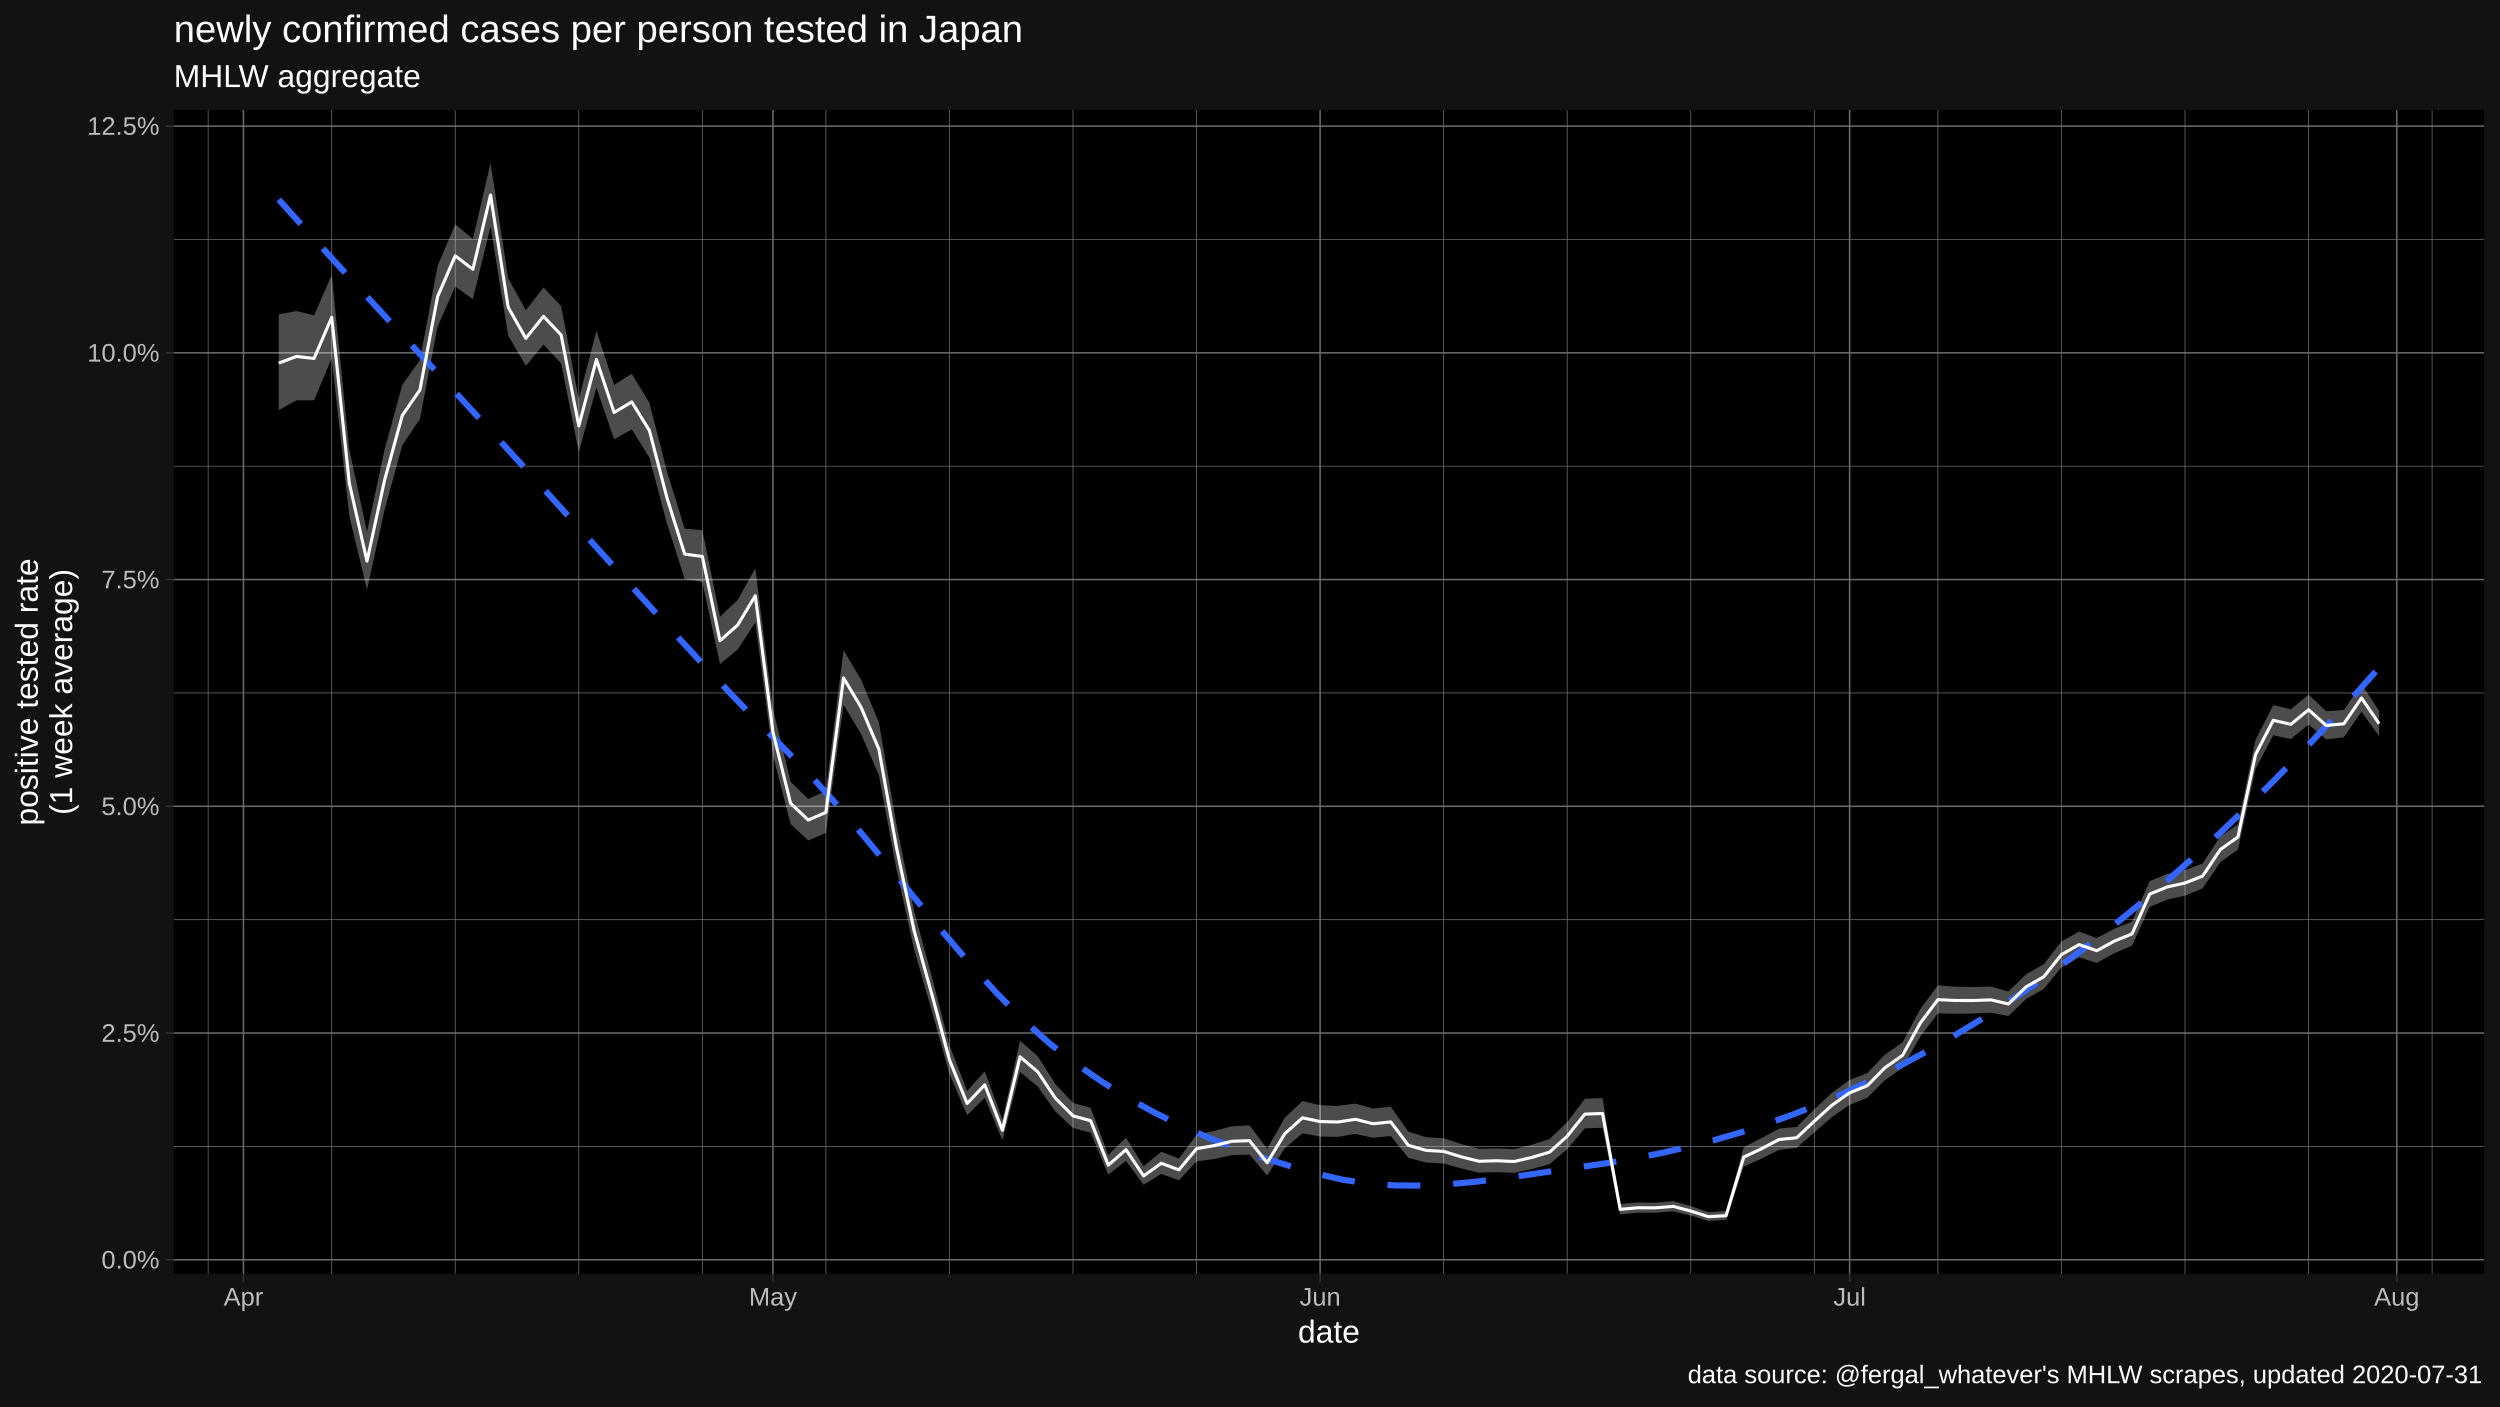
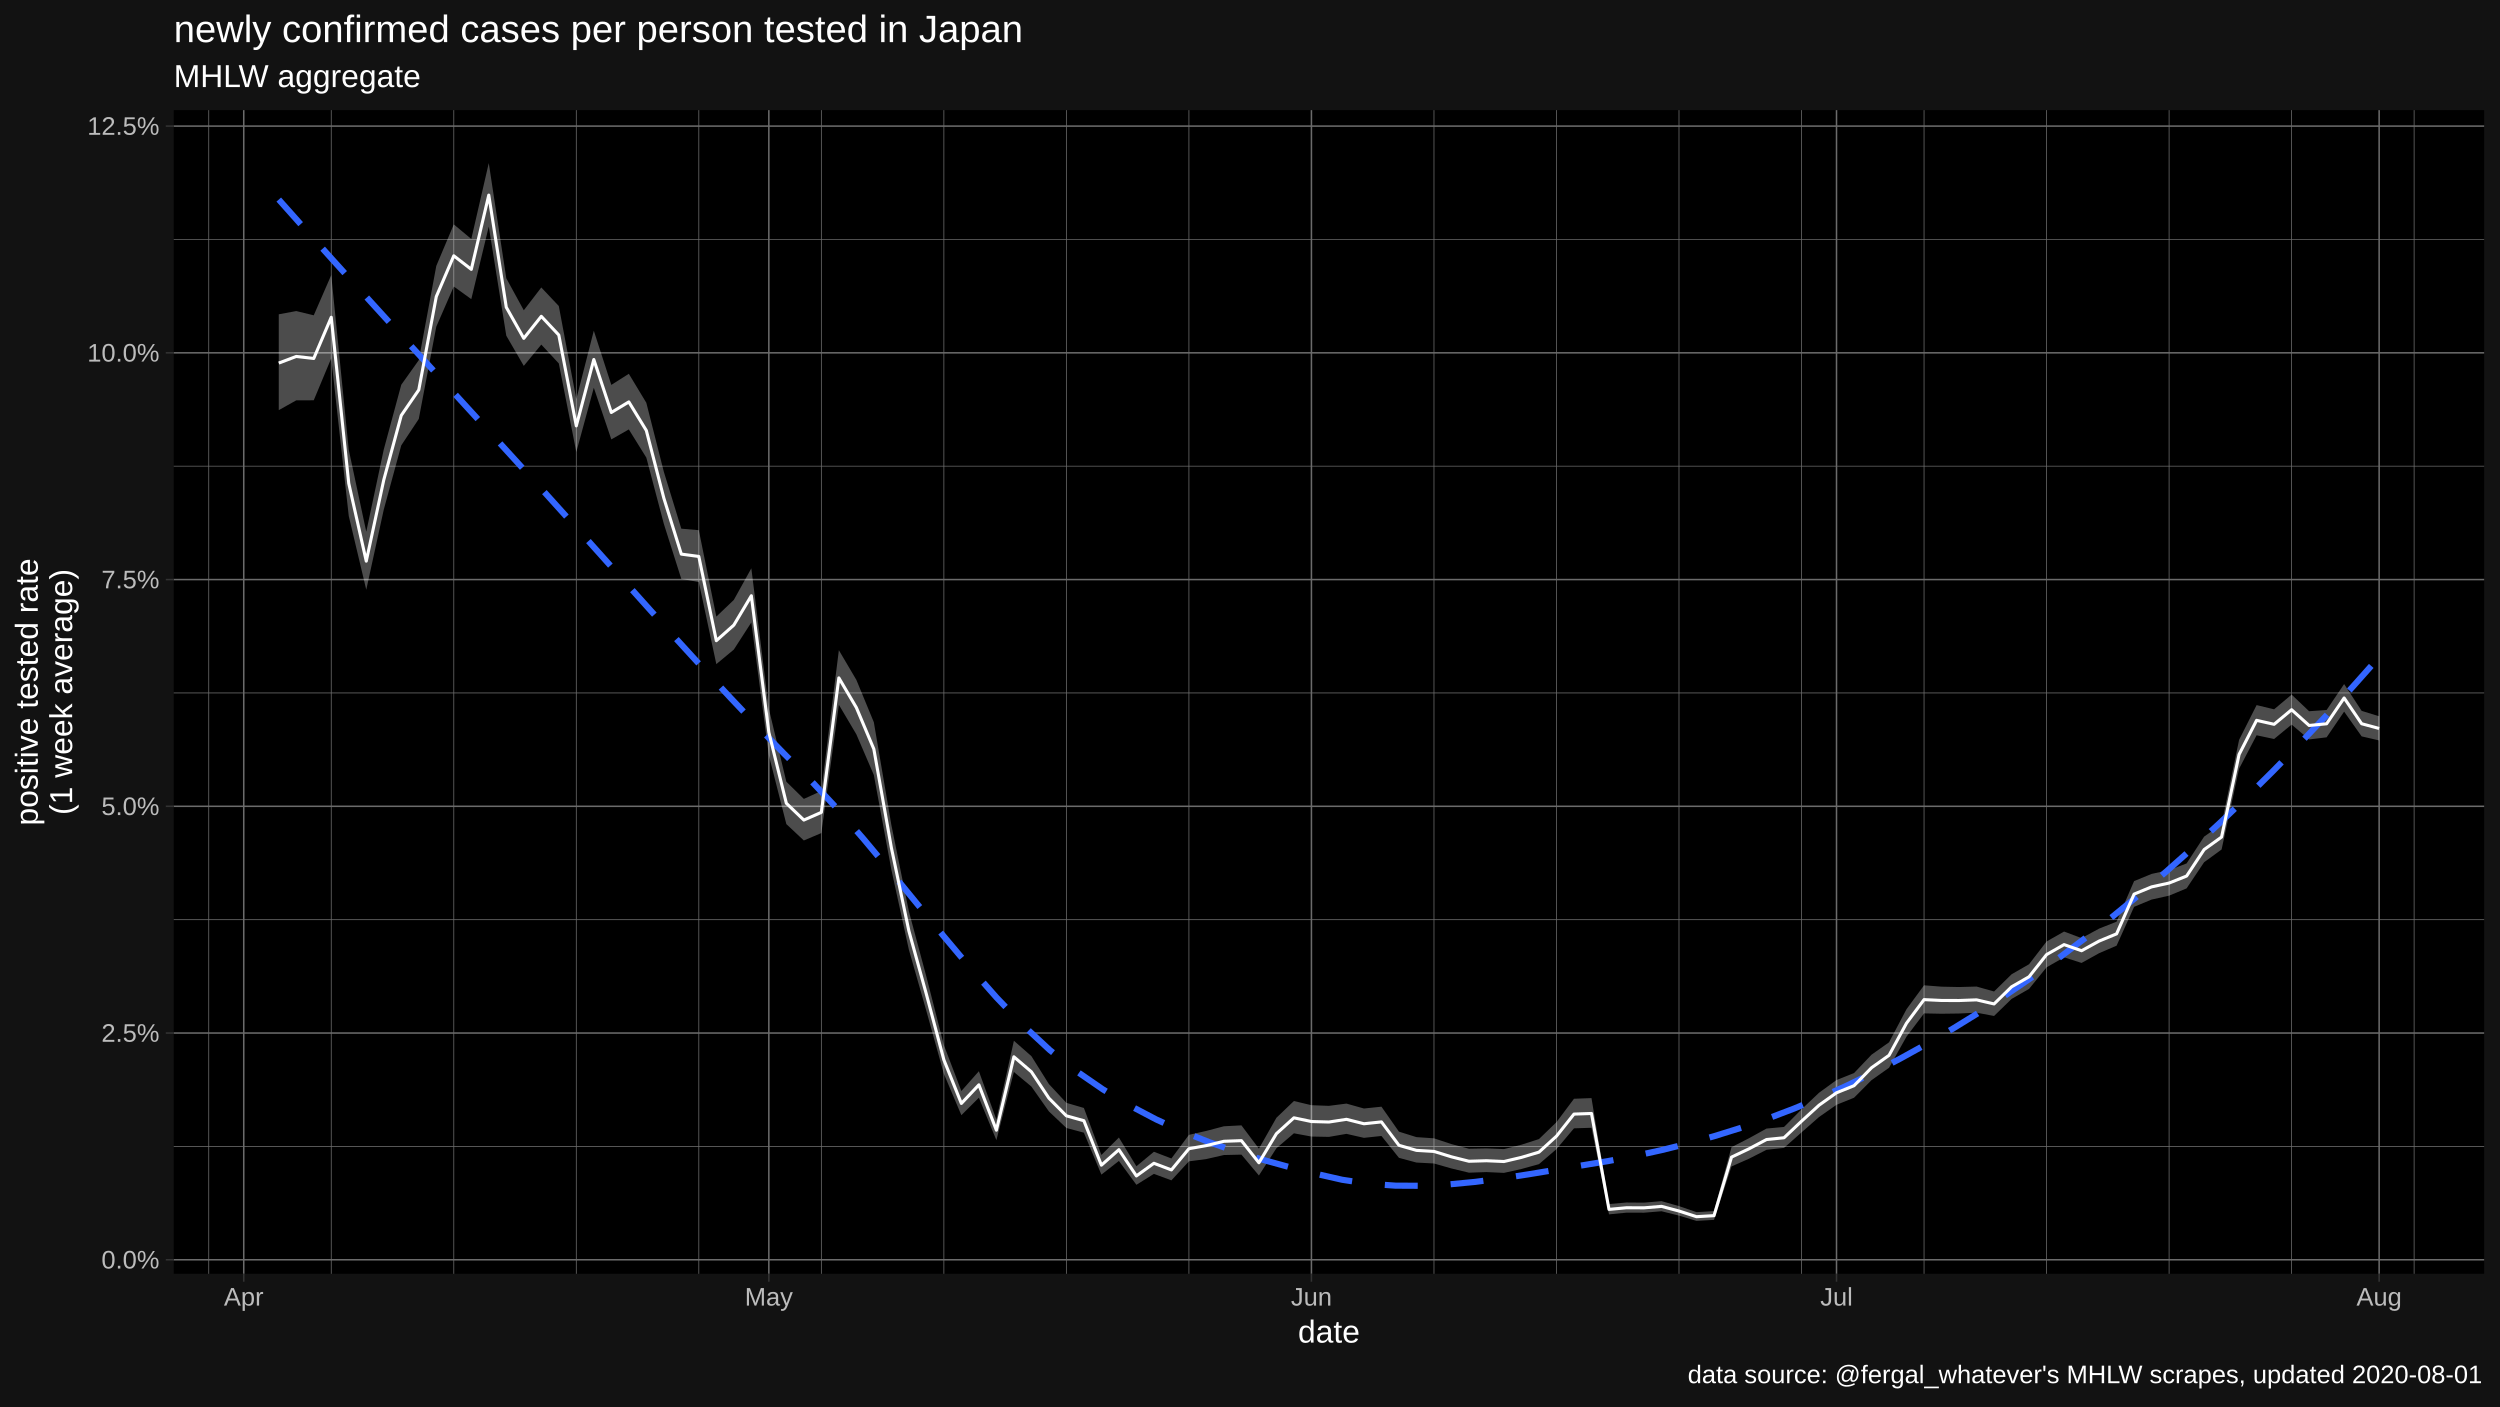
<svg xmlns="http://www.w3.org/2000/svg" viewBox="0 0 864.00 486.00">
  <defs>
    <style type="text/css">
    line, polyline, polygon, path, rect, circle {
      fill: none;
      stroke: #000000;
      stroke-linecap: round;
      stroke-linejoin: round;
      stroke-miterlimit: 10.00;
    }
  </style>
  </defs>
  <rect width="100%" height="100%" style="stroke: none; fill: #FFFFFF;" />
  <rect x="0.00" y="0.00" width="864.00" height="486.00" style="stroke-width: 1.07; stroke: #121212; fill: #121212;" />
  <defs>
    <clipPath id="cpNjAuMDR8ODU4LjUyfDQ0MC4yMnwzOC4wNw==">
      <rect x="60.04" y="38.07" width="798.48" height="402.15" />
    </clipPath>
  </defs>
  <rect x="60.04" y="38.07" width="798.48" height="402.15" style="stroke-width: 1.07; stroke: none; fill: #000000;" clip-path="url(#cpNjAuMDR8ODU4LjUyfDQ0MC4yMnwzOC4wNw==)" />
  <polyline points="60.04,396.19 858.52,396.19 " style="stroke-width: 0.27; stroke: #6B6B6B; stroke-linecap: butt;" clip-path="url(#cpNjAuMDR8ODU4LjUyfDQ0MC4yMnwzOC4wNw==)" />
  <polyline points="60.04,317.83 858.52,317.83 " style="stroke-width: 0.27; stroke: #6B6B6B; stroke-linecap: butt;" clip-path="url(#cpNjAuMDR8ODU4LjUyfDQ0MC4yMnwzOC4wNw==)" />
  <polyline points="60.04,239.47 858.52,239.47 " style="stroke-width: 0.27; stroke: #6B6B6B; stroke-linecap: butt;" clip-path="url(#cpNjAuMDR8ODU4LjUyfDQ0MC4yMnwzOC4wNw==)" />
  <polyline points="60.04,161.11 858.52,161.11 " style="stroke-width: 0.27; stroke: #6B6B6B; stroke-linecap: butt;" clip-path="url(#cpNjAuMDR8ODU4LjUyfDQ0MC4yMnwzOC4wNw==)" />
  <polyline points="60.04,82.75 858.52,82.75 " style="stroke-width: 0.27; stroke: #6B6B6B; stroke-linecap: butt;" clip-path="url(#cpNjAuMDR8ODU4LjUyfDQ0MC4yMnwzOC4wNw==)" />
-   <polyline points="71.94,440.22 71.94,38.07 " style="stroke-width: 0.27; stroke: #6B6B6B; stroke-linecap: butt;" clip-path="url(#cpNjAuMDR8ODU4LjUyfDQ0MC4yMnwzOC4wNw==)" />
-   <polyline points="114.64,440.22 114.64,38.07 " style="stroke-width: 0.27; stroke: #6B6B6B; stroke-linecap: butt;" clip-path="url(#cpNjAuMDR8ODU4LjUyfDQ0MC4yMnwzOC4wNw==)" />
-   <polyline points="157.33,440.22 157.33,38.07 " style="stroke-width: 0.27; stroke: #6B6B6B; stroke-linecap: butt;" clip-path="url(#cpNjAuMDR8ODU4LjUyfDQ0MC4yMnwzOC4wNw==)" />
-   <polyline points="200.03,440.22 200.03,38.07 " style="stroke-width: 0.27; stroke: #6B6B6B; stroke-linecap: butt;" clip-path="url(#cpNjAuMDR8ODU4LjUyfDQ0MC4yMnwzOC4wNw==)" />
-   <polyline points="242.73,440.22 242.73,38.07 " style="stroke-width: 0.27; stroke: #6B6B6B; stroke-linecap: butt;" clip-path="url(#cpNjAuMDR8ODU4LjUyfDQ0MC4yMnwzOC4wNw==)" />
-   <polyline points="285.43,440.22 285.43,38.07 " style="stroke-width: 0.27; stroke: #6B6B6B; stroke-linecap: butt;" clip-path="url(#cpNjAuMDR8ODU4LjUyfDQ0MC4yMnwzOC4wNw==)" />
-   <polyline points="328.13,440.22 328.13,38.07 " style="stroke-width: 0.27; stroke: #6B6B6B; stroke-linecap: butt;" clip-path="url(#cpNjAuMDR8ODU4LjUyfDQ0MC4yMnwzOC4wNw==)" />
-   <polyline points="370.83,440.22 370.83,38.07 " style="stroke-width: 0.27; stroke: #6B6B6B; stroke-linecap: butt;" clip-path="url(#cpNjAuMDR8ODU4LjUyfDQ0MC4yMnwzOC4wNw==)" />
-   <polyline points="413.53,440.22 413.53,38.07 " style="stroke-width: 0.27; stroke: #6B6B6B; stroke-linecap: butt;" clip-path="url(#cpNjAuMDR8ODU4LjUyfDQ0MC4yMnwzOC4wNw==)" />
-   <polyline points="498.93,440.22 498.93,38.07 " style="stroke-width: 0.27; stroke: #6B6B6B; stroke-linecap: butt;" clip-path="url(#cpNjAuMDR8ODU4LjUyfDQ0MC4yMnwzOC4wNw==)" />
-   <polyline points="541.63,440.22 541.63,38.07 " style="stroke-width: 0.27; stroke: #6B6B6B; stroke-linecap: butt;" clip-path="url(#cpNjAuMDR8ODU4LjUyfDQ0MC4yMnwzOC4wNw==)" />
-   <polyline points="584.33,440.22 584.33,38.07 " style="stroke-width: 0.27; stroke: #6B6B6B; stroke-linecap: butt;" clip-path="url(#cpNjAuMDR8ODU4LjUyfDQ0MC4yMnwzOC4wNw==)" />
-   <polyline points="627.03,440.22 627.03,38.07 " style="stroke-width: 0.27; stroke: #6B6B6B; stroke-linecap: butt;" clip-path="url(#cpNjAuMDR8ODU4LjUyfDQ0MC4yMnwzOC4wNw==)" />
-   <polyline points="669.73,440.22 669.73,38.07 " style="stroke-width: 0.27; stroke: #6B6B6B; stroke-linecap: butt;" clip-path="url(#cpNjAuMDR8ODU4LjUyfDQ0MC4yMnwzOC4wNw==)" />
-   <polyline points="712.43,440.22 712.43,38.07 " style="stroke-width: 0.27; stroke: #6B6B6B; stroke-linecap: butt;" clip-path="url(#cpNjAuMDR8ODU4LjUyfDQ0MC4yMnwzOC4wNw==)" />
-   <polyline points="755.13,440.22 755.13,38.07 " style="stroke-width: 0.27; stroke: #6B6B6B; stroke-linecap: butt;" clip-path="url(#cpNjAuMDR8ODU4LjUyfDQ0MC4yMnwzOC4wNw==)" />
-   <polyline points="797.83,440.22 797.83,38.07 " style="stroke-width: 0.27; stroke: #6B6B6B; stroke-linecap: butt;" clip-path="url(#cpNjAuMDR8ODU4LjUyfDQ0MC4yMnwzOC4wNw==)" />
-   <polyline points="840.53,440.22 840.53,38.07 " style="stroke-width: 0.27; stroke: #6B6B6B; stroke-linecap: butt;" clip-path="url(#cpNjAuMDR8ODU4LjUyfDQ0MC4yMnwzOC4wNw==)" />
+   <polyline points="72.14,440.22 72.14,38.07 " style="stroke-width: 0.27; stroke: #6B6B6B; stroke-linecap: butt;" clip-path="url(#cpNjAuMDR8ODU4LjUyfDQ0MC4yMnwzOC4wNw==)" />
+   <polyline points="114.48,440.22 114.48,38.07 " style="stroke-width: 0.27; stroke: #6B6B6B; stroke-linecap: butt;" clip-path="url(#cpNjAuMDR8ODU4LjUyfDQ0MC4yMnwzOC4wNw==)" />
+   <polyline points="156.83,440.22 156.83,38.07 " style="stroke-width: 0.27; stroke: #6B6B6B; stroke-linecap: butt;" clip-path="url(#cpNjAuMDR8ODU4LjUyfDQ0MC4yMnwzOC4wNw==)" />
+   <polyline points="199.17,440.22 199.17,38.07 " style="stroke-width: 0.27; stroke: #6B6B6B; stroke-linecap: butt;" clip-path="url(#cpNjAuMDR8ODU4LjUyfDQ0MC4yMnwzOC4wNw==)" />
+   <polyline points="241.51,440.22 241.51,38.07 " style="stroke-width: 0.27; stroke: #6B6B6B; stroke-linecap: butt;" clip-path="url(#cpNjAuMDR8ODU4LjUyfDQ0MC4yMnwzOC4wNw==)" />
+   <polyline points="283.86,440.22 283.86,38.07 " style="stroke-width: 0.27; stroke: #6B6B6B; stroke-linecap: butt;" clip-path="url(#cpNjAuMDR8ODU4LjUyfDQ0MC4yMnwzOC4wNw==)" />
+   <polyline points="326.20,440.22 326.20,38.07 " style="stroke-width: 0.27; stroke: #6B6B6B; stroke-linecap: butt;" clip-path="url(#cpNjAuMDR8ODU4LjUyfDQ0MC4yMnwzOC4wNw==)" />
+   <polyline points="368.54,440.22 368.54,38.07 " style="stroke-width: 0.27; stroke: #6B6B6B; stroke-linecap: butt;" clip-path="url(#cpNjAuMDR8ODU4LjUyfDQ0MC4yMnwzOC4wNw==)" />
+   <polyline points="410.89,440.22 410.89,38.07 " style="stroke-width: 0.27; stroke: #6B6B6B; stroke-linecap: butt;" clip-path="url(#cpNjAuMDR8ODU4LjUyfDQ0MC4yMnwzOC4wNw==)" />
+   <polyline points="495.58,440.22 495.58,38.07 " style="stroke-width: 0.27; stroke: #6B6B6B; stroke-linecap: butt;" clip-path="url(#cpNjAuMDR8ODU4LjUyfDQ0MC4yMnwzOC4wNw==)" />
+   <polyline points="537.92,440.22 537.92,38.07 " style="stroke-width: 0.27; stroke: #6B6B6B; stroke-linecap: butt;" clip-path="url(#cpNjAuMDR8ODU4LjUyfDQ0MC4yMnwzOC4wNw==)" />
+   <polyline points="580.26,440.22 580.26,38.07 " style="stroke-width: 0.27; stroke: #6B6B6B; stroke-linecap: butt;" clip-path="url(#cpNjAuMDR8ODU4LjUyfDQ0MC4yMnwzOC4wNw==)" />
+   <polyline points="622.61,440.22 622.61,38.07 " style="stroke-width: 0.27; stroke: #6B6B6B; stroke-linecap: butt;" clip-path="url(#cpNjAuMDR8ODU4LjUyfDQ0MC4yMnwzOC4wNw==)" />
+   <polyline points="664.95,440.22 664.95,38.07 " style="stroke-width: 0.27; stroke: #6B6B6B; stroke-linecap: butt;" clip-path="url(#cpNjAuMDR8ODU4LjUyfDQ0MC4yMnwzOC4wNw==)" />
+   <polyline points="707.29,440.22 707.29,38.07 " style="stroke-width: 0.27; stroke: #6B6B6B; stroke-linecap: butt;" clip-path="url(#cpNjAuMDR8ODU4LjUyfDQ0MC4yMnwzOC4wNw==)" />
+   <polyline points="749.64,440.22 749.64,38.07 " style="stroke-width: 0.27; stroke: #6B6B6B; stroke-linecap: butt;" clip-path="url(#cpNjAuMDR8ODU4LjUyfDQ0MC4yMnwzOC4wNw==)" />
+   <polyline points="791.98,440.22 791.98,38.07 " style="stroke-width: 0.27; stroke: #6B6B6B; stroke-linecap: butt;" clip-path="url(#cpNjAuMDR8ODU4LjUyfDQ0MC4yMnwzOC4wNw==)" />
+   <polyline points="834.32,440.22 834.32,38.07 " style="stroke-width: 0.27; stroke: #6B6B6B; stroke-linecap: butt;" clip-path="url(#cpNjAuMDR8ODU4LjUyfDQ0MC4yMnwzOC4wNw==)" />
  <polyline points="60.04,435.37 858.52,435.37 " style="stroke-width: 0.53; stroke: #6B6B6B; stroke-linecap: butt;" clip-path="url(#cpNjAuMDR8ODU4LjUyfDQ0MC4yMnwzOC4wNw==)" />
  <polyline points="60.04,357.01 858.52,357.01 " style="stroke-width: 0.53; stroke: #6B6B6B; stroke-linecap: butt;" clip-path="url(#cpNjAuMDR8ODU4LjUyfDQ0MC4yMnwzOC4wNw==)" />
  <polyline points="60.04,278.65 858.52,278.65 " style="stroke-width: 0.53; stroke: #6B6B6B; stroke-linecap: butt;" clip-path="url(#cpNjAuMDR8ODU4LjUyfDQ0MC4yMnwzOC4wNw==)" />
  <polyline points="60.04,200.29 858.52,200.29 " style="stroke-width: 0.53; stroke: #6B6B6B; stroke-linecap: butt;" clip-path="url(#cpNjAuMDR8ODU4LjUyfDQ0MC4yMnwzOC4wNw==)" />
  <polyline points="60.04,121.93 858.52,121.93 " style="stroke-width: 0.53; stroke: #6B6B6B; stroke-linecap: butt;" clip-path="url(#cpNjAuMDR8ODU4LjUyfDQ0MC4yMnwzOC4wNw==)" />
  <polyline points="60.04,43.57 858.52,43.57 " style="stroke-width: 0.53; stroke: #6B6B6B; stroke-linecap: butt;" clip-path="url(#cpNjAuMDR8ODU4LjUyfDQ0MC4yMnwzOC4wNw==)" />
-   <polyline points="84.14,440.22 84.14,38.07 " style="stroke-width: 0.53; stroke: #6B6B6B; stroke-linecap: butt;" clip-path="url(#cpNjAuMDR8ODU4LjUyfDQ0MC4yMnwzOC4wNw==)" />
-   <polyline points="267.13,440.22 267.13,38.07 " style="stroke-width: 0.53; stroke: #6B6B6B; stroke-linecap: butt;" clip-path="url(#cpNjAuMDR8ODU4LjUyfDQ0MC4yMnwzOC4wNw==)" />
-   <polyline points="456.23,440.22 456.23,38.07 " style="stroke-width: 0.53; stroke: #6B6B6B; stroke-linecap: butt;" clip-path="url(#cpNjAuMDR8ODU4LjUyfDQ0MC4yMnwzOC4wNw==)" />
-   <polyline points="639.23,440.22 639.23,38.07 " style="stroke-width: 0.53; stroke: #6B6B6B; stroke-linecap: butt;" clip-path="url(#cpNjAuMDR8ODU4LjUyfDQ0MC4yMnwzOC4wNw==)" />
-   <polyline points="828.33,440.22 828.33,38.07 " style="stroke-width: 0.53; stroke: #6B6B6B; stroke-linecap: butt;" clip-path="url(#cpNjAuMDR8ODU4LjUyfDQ0MC4yMnwzOC4wNw==)" />
-   <polygon points="96.34,108.62 102.44,107.50 108.54,108.97 114.64,95.06 120.73,155.43 126.83,183.76 132.93,155.34 139.03,132.97 145.13,124.47 151.23,91.90 157.33,77.55 163.43,82.59 169.53,56.35 175.63,96.16 181.73,107.23 187.83,99.35 193.93,105.76 200.03,137.94 206.13,114.28 212.23,133.02 218.33,129.18 224.43,139.20 230.53,163.04 236.63,182.71 242.73,183.23 248.83,213.10 254.93,207.33 261.03,196.41 267.13,244.94 273.23,270.16 279.33,276.10 285.43,273.35 291.53,224.70 297.63,234.97 303.73,249.60 309.83,285.08 315.93,314.93 322.03,337.50 328.13,361.19 334.23,377.05 340.33,370.21 346.43,386.94 352.53,359.68 358.63,365.00 364.73,374.65 370.83,381.14 376.93,382.91 383.03,399.15 389.13,393.13 395.23,403.06 401.33,398.05 407.43,400.37 413.53,392.21 419.63,390.83 425.73,389.24 431.83,388.92 437.93,396.97 444.03,386.30 450.13,380.51 456.23,381.96 462.33,382.18 468.43,381.40 474.53,383.10 480.63,382.47 486.73,391.10 492.83,392.99 498.93,393.40 505.03,395.40 511.13,397.00 517.23,396.88 523.33,397.13 529.43,395.61 535.53,393.66 541.63,387.81 547.73,379.73 553.83,379.50 559.93,416.12 566.03,415.58 572.13,415.63 578.23,415.11 584.33,416.83 590.43,418.92 596.53,418.56 602.63,396.46 608.73,393.37 614.83,390.03 620.93,389.47 627.03,383.39 633.13,377.65 639.23,373.26 645.33,370.85 651.43,364.50 657.53,360.22 663.63,348.76 669.73,340.52 675.83,340.99 681.93,341.12 688.03,340.95 694.13,342.66 700.23,336.71 706.33,333.24 712.43,325.38 718.53,321.94 724.63,324.22 730.73,320.93 736.83,318.53 742.93,304.51 749.03,302.02 755.13,300.71 761.23,298.40 767.33,289.14 773.43,284.86 779.53,255.70 785.63,243.68 791.73,245.14 797.83,240.05 803.93,245.80 810.03,245.37 816.13,236.41 822.23,245.67 822.23,254.49 816.13,245.94 810.03,254.82 803.93,255.55 797.83,250.41 791.73,255.40 785.63,254.11 779.53,265.67 773.43,293.59 767.33,297.99 761.23,307.02 755.13,309.54 749.03,310.89 742.93,313.40 736.83,326.83 730.73,329.43 724.63,332.79 718.53,330.85 712.43,334.31 706.33,341.77 700.23,345.23 694.13,351.12 688.03,349.98 681.93,350.27 675.83,350.35 669.73,350.23 663.63,358.24 657.53,369.02 651.43,373.30 645.33,379.38 639.23,381.82 633.13,386.04 627.03,391.35 620.93,396.71 614.83,397.37 608.73,400.45 602.63,403.12 596.53,421.59 590.43,421.94 584.33,420.11 578.23,418.61 572.13,419.11 566.03,419.10 559.93,419.68 553.83,389.76 547.73,389.95 541.63,397.13 535.53,402.33 529.43,404.00 523.33,405.35 517.23,405.07 511.13,405.28 505.03,403.82 498.93,402.10 492.83,401.78 486.73,400.15 480.63,392.59 474.53,393.24 468.43,391.86 462.33,392.91 456.23,392.79 450.13,391.67 444.03,396.83 437.93,406.25 431.83,399.04 425.73,399.18 419.63,400.56 413.53,401.36 407.43,407.93 401.33,405.69 395.23,409.47 389.13,401.22 383.03,405.95 376.93,391.45 370.83,389.83 364.73,384.11 358.63,375.51 352.53,370.48 346.43,394.03 340.33,379.37 334.23,385.41 328.13,371.12 322.03,349.37 315.93,328.19 309.83,300.53 303.73,267.85 297.63,253.80 291.53,243.56 285.43,287.90 279.33,290.47 273.23,284.81 267.13,260.98 261.03,215.11 254.93,224.50 248.83,229.52 242.73,201.16 236.63,200.08 230.53,181.05 224.43,158.15 218.33,148.41 212.23,151.86 206.13,134.01 200.03,156.22 193.93,125.60 187.83,119.09 181.73,126.45 175.63,116.01 169.53,78.30 163.43,103.39 157.33,99.02 151.23,112.91 145.13,144.79 139.03,153.92 132.93,176.13 126.83,203.82 120.73,178.33 114.64,123.82 108.54,138.34 102.44,138.36 96.34,141.75 " style="stroke-width: 1.07; stroke: none; fill: #FFFFFF; fill-opacity: 0.30;" clip-path="url(#cpNjAuMDR8ODU4LjUyfDQ0MC4yMnwzOC4wNw==)" />
-   <polyline points="96.34,68.97 105.52,79.18 114.71,89.29 123.90,99.33 133.09,109.32 142.28,119.27 151.47,129.21 160.65,139.16 169.84,149.15 179.03,159.18 188.22,169.30 197.41,179.47 206.60,189.68 215.79,199.87 224.97,210.01 234.16,220.07 243.35,230.00 252.54,239.76 261.73,249.32 270.92,258.63 280.11,268.01 289.29,278.18 298.48,288.93 307.67,300.04 316.86,311.26 326.05,322.34 335.24,333.07 344.42,343.19 353.61,352.47 362.80,360.67 371.99,367.75 381.18,374.09 390.37,379.76 399.56,384.80 408.74,389.30 417.93,393.29 427.12,396.85 436.31,400.04 445.50,402.91 454.69,405.52 463.87,407.69 473.06,409.05 482.25,409.69 491.44,409.73 500.63,409.28 509.82,408.43 519.01,407.29 528.19,405.98 537.38,404.61 546.57,403.27 555.76,401.91 564.95,400.33 574.14,398.50 583.33,396.40 592.51,394.01 601.70,391.33 610.89,388.33 620.08,385.00 629.27,381.32 638.46,377.28 647.64,372.90 656.83,368.23 666.02,363.27 675.21,358.02 684.40,352.46 693.59,346.59 702.78,340.41 711.96,333.90 721.15,327.07 730.34,319.91 739.53,312.42 748.72,304.61 757.91,296.47 767.10,288.02 776.28,279.26 785.47,270.17 794.66,260.78 803.85,251.07 813.04,241.05 822.23,230.73 " style="stroke-width: 2.13; stroke: #3366FF; stroke-dasharray: 11.38,11.38; stroke-linecap: butt;" clip-path="url(#cpNjAuMDR8ODU4LjUyfDQ0MC4yMnwzOC4wNw==)" />
-   <polyline points="96.34,125.48 102.44,123.19 108.54,123.88 114.64,109.65 120.73,167.05 126.83,193.93 132.93,165.87 139.03,143.57 145.13,134.75 151.23,102.51 157.33,88.40 163.43,93.09 169.53,67.43 175.63,106.19 181.73,116.93 187.83,109.32 193.93,115.78 200.03,147.18 206.13,124.25 212.23,142.55 218.33,138.90 224.43,148.78 230.53,172.15 236.63,191.50 242.73,192.31 248.83,221.42 254.93,216.03 261.03,205.89 267.13,253.08 273.23,277.61 279.33,283.41 285.43,280.75 291.53,234.28 297.63,244.55 303.73,258.89 309.83,292.95 315.93,321.70 322.03,343.58 328.13,366.28 334.23,381.35 340.33,374.92 346.43,390.59 352.53,365.23 358.63,370.41 364.73,379.53 370.83,385.63 376.93,387.32 383.03,402.68 389.13,397.33 395.23,406.40 401.33,402.03 407.43,404.32 413.53,396.99 419.63,395.91 425.73,394.43 431.83,394.21 437.93,401.85 444.03,391.80 450.13,386.32 456.23,387.60 462.33,387.77 468.43,386.84 474.53,388.37 480.63,387.73 486.73,395.82 492.83,397.57 498.93,397.93 505.03,399.80 511.13,401.33 517.23,401.15 523.33,401.42 529.43,399.99 535.53,398.18 541.63,392.66 547.73,385.03 553.83,384.82 559.93,417.96 566.03,417.40 572.13,417.43 578.23,416.92 584.33,418.53 590.43,420.49 596.53,420.13 602.63,399.90 608.73,397.03 614.83,393.82 620.93,393.21 627.03,387.49 633.13,381.96 639.23,377.66 645.33,375.22 651.43,369.01 657.53,364.72 663.63,353.60 669.73,345.47 675.83,345.76 681.93,345.78 688.03,345.55 694.13,346.96 700.23,341.04 706.33,337.57 712.43,329.91 718.53,326.46 724.63,328.57 730.73,325.24 736.83,322.74 742.93,309.01 749.03,306.51 755.13,305.18 761.23,302.76 767.33,293.62 773.43,289.27 779.53,260.74 785.63,248.95 791.73,250.32 797.83,245.28 803.93,250.72 810.03,250.14 816.13,241.22 822.23,250.12 " style="stroke-width: 1.07; stroke: #FFFFFF; stroke-linecap: butt;" clip-path="url(#cpNjAuMDR8ODU4LjUyfDQ0MC4yMnwzOC4wNw==)" />
+   <polyline points="84.24,440.22 84.24,38.07 " style="stroke-width: 0.53; stroke: #6B6B6B; stroke-linecap: butt;" clip-path="url(#cpNjAuMDR8ODU4LjUyfDQ0MC4yMnwzOC4wNw==)" />
+   <polyline points="265.71,440.22 265.71,38.07 " style="stroke-width: 0.53; stroke: #6B6B6B; stroke-linecap: butt;" clip-path="url(#cpNjAuMDR8ODU4LjUyfDQ0MC4yMnwzOC4wNw==)" />
+   <polyline points="453.23,440.22 453.23,38.07 " style="stroke-width: 0.53; stroke: #6B6B6B; stroke-linecap: butt;" clip-path="url(#cpNjAuMDR8ODU4LjUyfDQ0MC4yMnwzOC4wNw==)" />
+   <polyline points="634.70,440.22 634.70,38.07 " style="stroke-width: 0.53; stroke: #6B6B6B; stroke-linecap: butt;" clip-path="url(#cpNjAuMDR8ODU4LjUyfDQ0MC4yMnwzOC4wNw==)" />
+   <polyline points="822.23,440.22 822.23,38.07 " style="stroke-width: 0.53; stroke: #6B6B6B; stroke-linecap: butt;" clip-path="url(#cpNjAuMDR8ODU4LjUyfDQ0MC4yMnwzOC4wNw==)" />
+   <polygon points="96.34,108.62 102.38,107.50 108.43,108.97 114.48,95.06 120.53,155.43 126.58,183.76 132.63,155.34 138.68,132.97 144.73,124.47 150.78,91.90 156.83,77.55 162.88,82.59 168.92,56.35 174.97,96.16 181.02,107.23 187.07,99.35 193.12,105.76 199.17,137.94 205.22,114.28 211.27,133.02 217.32,129.18 223.37,139.20 229.42,163.04 235.46,182.71 241.51,183.23 247.56,213.10 253.61,207.33 259.66,196.41 265.71,244.94 271.76,270.16 277.81,276.10 283.86,273.35 289.91,224.70 295.96,234.97 302.00,249.60 308.05,285.08 314.10,314.93 320.15,337.50 326.20,361.19 332.25,377.05 338.30,370.21 344.35,386.94 350.40,359.68 356.45,365.00 362.50,374.65 368.54,381.14 374.59,382.91 380.64,399.15 386.69,393.13 392.74,403.06 398.79,398.05 404.84,400.37 410.89,392.21 416.94,390.83 422.99,389.24 429.04,388.92 435.08,396.97 441.13,386.30 447.18,380.51 453.23,381.96 459.28,382.18 465.33,381.40 471.38,383.10 477.43,382.47 483.48,391.10 489.53,392.99 495.58,393.40 501.62,395.40 507.67,397.00 513.72,396.88 519.77,397.13 525.82,395.61 531.87,393.66 537.92,387.81 543.97,379.73 550.02,379.50 556.07,416.12 562.12,415.58 568.16,415.63 574.21,415.11 580.26,416.83 586.31,418.92 592.36,418.56 598.41,396.46 604.46,393.37 610.51,390.03 616.56,389.47 622.61,383.39 628.66,377.65 634.70,373.26 640.75,370.85 646.80,364.50 652.85,360.22 658.90,348.76 664.95,340.52 671.00,340.99 677.05,341.12 683.10,340.95 689.15,342.66 695.20,336.71 701.24,333.24 707.29,325.38 713.34,321.94 719.39,324.22 725.44,320.93 731.49,318.53 737.54,304.51 743.59,302.02 749.64,300.71 755.69,298.40 761.74,289.14 767.78,284.86 773.83,255.70 779.88,243.68 785.93,245.14 791.98,240.05 798.03,245.80 804.08,245.37 810.13,236.41 816.18,245.67 822.23,247.55 822.23,255.89 816.18,254.49 810.13,245.94 804.08,254.82 798.03,255.55 791.98,250.41 785.93,255.40 779.88,254.11 773.83,265.67 767.78,293.59 761.74,297.99 755.69,307.02 749.64,309.54 743.59,310.89 737.54,313.40 731.49,326.83 725.44,329.43 719.39,332.79 713.34,330.85 707.29,334.31 701.24,341.77 695.20,345.23 689.15,351.12 683.10,349.98 677.05,350.27 671.00,350.35 664.95,350.23 658.90,358.24 652.85,369.02 646.80,373.30 640.75,379.38 634.70,381.82 628.66,386.04 622.61,391.35 616.56,396.71 610.51,397.37 604.46,400.45 598.41,403.12 592.36,421.59 586.31,421.94 580.26,420.11 574.21,418.61 568.16,419.11 562.12,419.10 556.07,419.68 550.02,389.76 543.97,389.95 537.92,397.13 531.87,402.33 525.82,404.00 519.77,405.35 513.72,405.07 507.67,405.28 501.62,403.82 495.58,402.10 489.53,401.78 483.48,400.15 477.43,392.59 471.38,393.24 465.33,391.86 459.28,392.91 453.23,392.79 447.18,391.67 441.13,396.83 435.08,406.25 429.04,399.04 422.99,399.18 416.94,400.56 410.89,401.36 404.84,407.93 398.79,405.69 392.74,409.47 386.69,401.22 380.64,405.95 374.59,391.45 368.54,389.83 362.50,384.11 356.45,375.51 350.40,370.48 344.35,394.03 338.30,379.37 332.25,385.41 326.20,371.12 320.15,349.37 314.10,328.19 308.05,300.53 302.00,267.85 295.96,253.80 289.91,243.56 283.86,287.90 277.81,290.47 271.76,284.81 265.71,260.98 259.66,215.11 253.61,224.50 247.56,229.52 241.51,201.16 235.46,200.08 229.42,181.05 223.37,158.15 217.32,148.41 211.27,151.86 205.22,134.01 199.17,156.22 193.12,125.60 187.07,119.09 181.02,126.45 174.97,116.01 168.92,78.30 162.88,103.39 156.83,99.02 150.78,112.91 144.73,144.79 138.68,153.92 132.63,176.13 126.58,203.82 120.53,178.33 114.48,123.82 108.43,138.34 102.38,138.36 96.34,141.75 " style="stroke-width: 1.07; stroke: none; fill: #FFFFFF; fill-opacity: 0.30;" clip-path="url(#cpNjAuMDR8ODU4LjUyfDQ0MC4yMnwzOC4wNw==)" />
+   <polyline points="96.34,68.97 105.52,79.28 114.71,89.51 123.90,99.67 133.09,109.77 142.28,119.84 151.47,129.89 160.65,139.93 169.84,149.98 179.03,160.05 188.22,170.17 197.41,180.36 206.60,190.61 215.79,200.88 224.97,211.12 234.16,221.30 243.35,231.36 252.54,241.26 261.73,250.96 270.92,260.42 280.11,269.64 289.29,279.44 298.48,289.98 307.67,301.00 316.86,312.24 326.05,323.45 335.24,334.38 344.42,344.76 353.61,354.36 362.80,362.90 371.99,370.18 381.18,376.50 390.37,382.04 399.56,386.87 408.74,391.08 417.93,394.75 427.12,397.96 436.31,400.79 445.50,403.32 454.69,405.64 463.87,407.73 473.06,409.11 482.25,409.76 491.44,409.81 500.63,409.34 509.82,408.46 519.01,407.26 528.19,405.85 537.38,404.33 546.57,402.79 555.76,401.27 564.95,399.52 574.14,397.50 583.33,395.22 592.51,392.64 601.70,389.77 610.89,386.60 620.08,383.10 629.27,379.27 638.46,375.10 647.64,370.59 656.83,365.80 666.02,360.71 675.21,355.32 684.40,349.64 693.59,343.65 702.78,337.36 711.96,330.75 721.15,323.83 730.34,316.59 739.53,309.03 748.72,301.15 757.91,292.97 767.10,284.48 776.28,275.68 785.47,266.57 794.66,257.16 803.85,247.43 813.04,237.41 822.23,227.08 " style="stroke-width: 2.13; stroke: #3366FF; stroke-dasharray: 11.38,11.38; stroke-linecap: butt;" clip-path="url(#cpNjAuMDR8ODU4LjUyfDQ0MC4yMnwzOC4wNw==)" />
+   <polyline points="96.34,125.48 102.38,123.19 108.43,123.88 114.48,109.65 120.53,167.05 126.58,193.93 132.63,165.87 138.68,143.57 144.73,134.75 150.78,102.51 156.83,88.40 162.88,93.09 168.92,67.43 174.97,106.19 181.02,116.93 187.07,109.32 193.12,115.78 199.17,147.18 205.22,124.25 211.27,142.55 217.32,138.90 223.37,148.78 229.42,172.15 235.46,191.50 241.51,192.31 247.56,221.42 253.61,216.03 259.66,205.89 265.71,253.08 271.76,277.61 277.81,283.41 283.86,280.75 289.91,234.28 295.96,244.55 302.00,258.89 308.05,292.95 314.10,321.70 320.15,343.58 326.20,366.28 332.25,381.35 338.30,374.92 344.35,390.59 350.40,365.23 356.45,370.41 362.50,379.53 368.54,385.63 374.59,387.32 380.64,402.68 386.69,397.33 392.74,406.40 398.79,402.03 404.84,404.32 410.89,396.99 416.94,395.91 422.99,394.43 429.04,394.21 435.08,401.85 441.13,391.80 447.18,386.32 453.23,387.60 459.28,387.77 465.33,386.84 471.38,388.37 477.43,387.73 483.48,395.82 489.53,397.57 495.58,397.93 501.62,399.80 507.67,401.33 513.72,401.15 519.77,401.42 525.82,399.99 531.87,398.18 537.92,392.66 543.97,385.03 550.02,384.82 556.07,417.96 562.12,417.40 568.16,417.43 574.21,416.92 580.26,418.53 586.31,420.49 592.36,420.13 598.41,399.90 604.46,397.03 610.51,393.82 616.56,393.21 622.61,387.49 628.66,381.96 634.70,377.66 640.75,375.22 646.80,369.01 652.85,364.72 658.90,353.60 664.95,345.47 671.00,345.76 677.05,345.78 683.10,345.55 689.15,346.96 695.20,341.04 701.24,337.57 707.29,329.91 713.34,326.46 719.39,328.57 725.44,325.24 731.49,322.74 737.54,309.01 743.59,306.51 749.64,305.18 755.69,302.76 761.74,293.62 767.78,289.27 773.83,260.74 779.88,248.95 785.93,250.32 791.98,245.28 798.03,250.72 804.08,250.14 810.13,241.22 816.18,250.12 822.23,251.76 " style="stroke-width: 1.07; stroke: #FFFFFF; stroke-linecap: butt;" clip-path="url(#cpNjAuMDR8ODU4LjUyfDQ0MC4yMnwzOC4wNw==)" />
  <defs>
    <clipPath id="cpMC4wMHw4NjQuMDB8NDg2LjAwfDAuMDA=">
      <rect x="0.00" y="0.00" width="864.00" height="486.00" />
    </clipPath>
  </defs>
  <g clip-path="url(#cpMC4wMHw4NjQuMDB8NDg2LjAwfDAuMDA=)">
    <text x="35.05" y="438.40" style="font-size: 8.80px; fill: #BCBCBC; font-family: Liberation Sans;" textLength="20.06px" lengthAdjust="spacingAndGlyphs">0.0%</text>
  </g>
  <g clip-path="url(#cpMC4wMHw4NjQuMDB8NDg2LjAwfDAuMDA=)">
    <text x="35.05" y="360.04" style="font-size: 8.80px; fill: #BCBCBC; font-family: Liberation Sans;" textLength="20.06px" lengthAdjust="spacingAndGlyphs">2.5%</text>
  </g>
  <g clip-path="url(#cpMC4wMHw4NjQuMDB8NDg2LjAwfDAuMDA=)">
    <text x="35.05" y="281.68" style="font-size: 8.80px; fill: #BCBCBC; font-family: Liberation Sans;" textLength="20.06px" lengthAdjust="spacingAndGlyphs">5.0%</text>
  </g>
  <g clip-path="url(#cpMC4wMHw4NjQuMDB8NDg2LjAwfDAuMDA=)">
    <text x="35.05" y="203.32" style="font-size: 8.80px; fill: #BCBCBC; font-family: Liberation Sans;" textLength="20.06px" lengthAdjust="spacingAndGlyphs">7.5%</text>
  </g>
  <g clip-path="url(#cpMC4wMHw4NjQuMDB8NDg2LjAwfDAuMDA=)">
    <text x="30.16" y="124.96" style="font-size: 8.80px; fill: #BCBCBC; font-family: Liberation Sans;" textLength="24.95px" lengthAdjust="spacingAndGlyphs">10.0%</text>
  </g>
  <g clip-path="url(#cpMC4wMHw4NjQuMDB8NDg2LjAwfDAuMDA=)">
    <text x="30.16" y="46.59" style="font-size: 8.80px; fill: #BCBCBC; font-family: Liberation Sans;" textLength="24.95px" lengthAdjust="spacingAndGlyphs">12.5%</text>
  </g>
  <polyline points="57.30,435.37 60.04,435.37 " style="stroke-width: 0.53; stroke: #333333; stroke-linecap: butt;" clip-path="url(#cpMC4wMHw4NjQuMDB8NDg2LjAwfDAuMDA=)" />
  <polyline points="57.30,357.01 60.04,357.01 " style="stroke-width: 0.53; stroke: #333333; stroke-linecap: butt;" clip-path="url(#cpMC4wMHw4NjQuMDB8NDg2LjAwfDAuMDA=)" />
  <polyline points="57.30,278.65 60.04,278.65 " style="stroke-width: 0.53; stroke: #333333; stroke-linecap: butt;" clip-path="url(#cpMC4wMHw4NjQuMDB8NDg2LjAwfDAuMDA=)" />
  <polyline points="57.30,200.29 60.04,200.29 " style="stroke-width: 0.53; stroke: #333333; stroke-linecap: butt;" clip-path="url(#cpMC4wMHw4NjQuMDB8NDg2LjAwfDAuMDA=)" />
  <polyline points="57.30,121.93 60.04,121.93 " style="stroke-width: 0.53; stroke: #333333; stroke-linecap: butt;" clip-path="url(#cpMC4wMHw4NjQuMDB8NDg2LjAwfDAuMDA=)" />
  <polyline points="57.30,43.57 60.04,43.57 " style="stroke-width: 0.53; stroke: #333333; stroke-linecap: butt;" clip-path="url(#cpMC4wMHw4NjQuMDB8NDg2LjAwfDAuMDA=)" />
-   <polyline points="84.14,442.96 84.14,440.22 " style="stroke-width: 0.53; stroke: #333333; stroke-linecap: butt;" clip-path="url(#cpMC4wMHw4NjQuMDB8NDg2LjAwfDAuMDA=)" />
-   <polyline points="267.13,442.96 267.13,440.22 " style="stroke-width: 0.53; stroke: #333333; stroke-linecap: butt;" clip-path="url(#cpMC4wMHw4NjQuMDB8NDg2LjAwfDAuMDA=)" />
-   <polyline points="456.23,442.96 456.23,440.22 " style="stroke-width: 0.53; stroke: #333333; stroke-linecap: butt;" clip-path="url(#cpMC4wMHw4NjQuMDB8NDg2LjAwfDAuMDA=)" />
-   <polyline points="639.23,442.96 639.23,440.22 " style="stroke-width: 0.53; stroke: #333333; stroke-linecap: butt;" clip-path="url(#cpMC4wMHw4NjQuMDB8NDg2LjAwfDAuMDA=)" />
-   <polyline points="828.33,442.96 828.33,440.22 " style="stroke-width: 0.53; stroke: #333333; stroke-linecap: butt;" clip-path="url(#cpMC4wMHw4NjQuMDB8NDg2LjAwfDAuMDA=)" />
+   <polyline points="84.24,442.96 84.24,440.22 " style="stroke-width: 0.53; stroke: #333333; stroke-linecap: butt;" clip-path="url(#cpMC4wMHw4NjQuMDB8NDg2LjAwfDAuMDA=)" />
+   <polyline points="265.71,442.96 265.71,440.22 " style="stroke-width: 0.53; stroke: #333333; stroke-linecap: butt;" clip-path="url(#cpMC4wMHw4NjQuMDB8NDg2LjAwfDAuMDA=)" />
+   <polyline points="453.23,442.96 453.23,440.22 " style="stroke-width: 0.53; stroke: #333333; stroke-linecap: butt;" clip-path="url(#cpMC4wMHw4NjQuMDB8NDg2LjAwfDAuMDA=)" />
+   <polyline points="634.70,442.96 634.70,440.22 " style="stroke-width: 0.53; stroke: #333333; stroke-linecap: butt;" clip-path="url(#cpMC4wMHw4NjQuMDB8NDg2LjAwfDAuMDA=)" />
+   <polyline points="822.23,442.96 822.23,440.22 " style="stroke-width: 0.53; stroke: #333333; stroke-linecap: butt;" clip-path="url(#cpMC4wMHw4NjQuMDB8NDg2LjAwfDAuMDA=)" />
  <g clip-path="url(#cpMC4wMHw4NjQuMDB8NDg2LjAwfDAuMDA=)">
-     <text x="77.29" y="451.21" style="font-size: 8.80px; fill: #BCBCBC; font-family: Liberation Sans;" textLength="13.69px" lengthAdjust="spacingAndGlyphs">Apr</text>
+     <text x="77.39" y="451.21" style="font-size: 8.80px; fill: #BCBCBC; font-family: Liberation Sans;" textLength="13.69px" lengthAdjust="spacingAndGlyphs">Apr</text>
  </g>
  <g clip-path="url(#cpMC4wMHw4NjQuMDB8NDg2LjAwfDAuMDA=)">
-     <text x="258.82" y="451.21" style="font-size: 8.80px; fill: #BCBCBC; font-family: Liberation Sans;" textLength="16.62px" lengthAdjust="spacingAndGlyphs">May</text>
+     <text x="257.40" y="451.21" style="font-size: 8.80px; fill: #BCBCBC; font-family: Liberation Sans;" textLength="16.62px" lengthAdjust="spacingAndGlyphs">May</text>
  </g>
  <g clip-path="url(#cpMC4wMHw4NjQuMDB8NDg2LjAwfDAuMDA=)">
-     <text x="449.14" y="451.21" style="font-size: 8.80px; fill: #BCBCBC; font-family: Liberation Sans;" textLength="14.19px" lengthAdjust="spacingAndGlyphs">Jun</text>
+     <text x="446.14" y="451.21" style="font-size: 8.80px; fill: #BCBCBC; font-family: Liberation Sans;" textLength="14.19px" lengthAdjust="spacingAndGlyphs">Jun</text>
  </g>
  <g clip-path="url(#cpMC4wMHw4NjQuMDB8NDg2LjAwfDAuMDA=)">
-     <text x="633.60" y="451.21" style="font-size: 8.80px; fill: #BCBCBC; font-family: Liberation Sans;" textLength="11.25px" lengthAdjust="spacingAndGlyphs">Jul</text>
+     <text x="629.08" y="451.21" style="font-size: 8.80px; fill: #BCBCBC; font-family: Liberation Sans;" textLength="11.25px" lengthAdjust="spacingAndGlyphs">Jul</text>
  </g>
  <g clip-path="url(#cpMC4wMHw4NjQuMDB8NDg2LjAwfDAuMDA=)">
-     <text x="820.50" y="451.21" style="font-size: 8.80px; fill: #BCBCBC; font-family: Liberation Sans;" textLength="15.66px" lengthAdjust="spacingAndGlyphs">Aug</text>
+     <text x="814.40" y="451.21" style="font-size: 8.80px; fill: #BCBCBC; font-family: Liberation Sans;" textLength="15.66px" lengthAdjust="spacingAndGlyphs">Aug</text>
  </g>
  <g clip-path="url(#cpMC4wMHw4NjQuMDB8NDg2LjAwfDAuMDA=)">
    <text x="448.58" y="464.01" style="font-size: 11.00px; fill: #FFFFFF; font-family: Liberation Sans;" textLength="21.41px" lengthAdjust="spacingAndGlyphs">date</text>
  </g>
  <g clip-path="url(#cpMC4wMHw4NjQuMDB8NDg2LjAwfDAuMDA=)">
    <text transform="translate(13.05,285.31) rotate(-90)" style="font-size: 11.00px; fill: #FFFFFF; font-family: Liberation Sans;" textLength="92.33px" lengthAdjust="spacingAndGlyphs">positive tested rate</text>
  </g>
  <g clip-path="url(#cpMC4wMHw4NjQuMDB8NDg2LjAwfDAuMDA=)">
    <text transform="translate(24.93,281.64) rotate(-90)" style="font-size: 11.00px; fill: #FFFFFF; font-family: Liberation Sans;" textLength="84.99px" lengthAdjust="spacingAndGlyphs">(1 week average)</text>
  </g>
  <g clip-path="url(#cpMC4wMHw4NjQuMDB8NDg2LjAwfDAuMDA=)">
    <text x="60.04" y="30.10" style="font-size: 11.00px; fill: #FFFFFF; font-family: Liberation Sans;" textLength="86.21px" lengthAdjust="spacingAndGlyphs">MHLW aggregate</text>
  </g>
  <g clip-path="url(#cpMC4wMHw4NjQuMDB8NDg2LjAwfDAuMDA=)">
    <text x="60.04" y="14.56" style="font-size: 13.20px; fill: #FFFFFF; font-family: Liberation Sans;" textLength="293.49px" lengthAdjust="spacingAndGlyphs">newly confirmed cases per person tested in Japan</text>
  </g>
  <g clip-path="url(#cpMC4wMHw4NjQuMDB8NDg2LjAwfDAuMDA=)">
-     <text x="583.27" y="478.03" style="font-size: 8.80px; fill: #FFFFFF; font-family: Liberation Sans;" textLength="275.25px" lengthAdjust="spacingAndGlyphs">data source: @fergal_whatever's MHLW scrapes, updated 2020-07-31</text>
+     <text x="583.27" y="478.03" style="font-size: 8.80px; fill: #FFFFFF; font-family: Liberation Sans;" textLength="275.25px" lengthAdjust="spacingAndGlyphs">data source: @fergal_whatever's MHLW scrapes, updated 2020-08-01</text>
  </g>
</svg>
